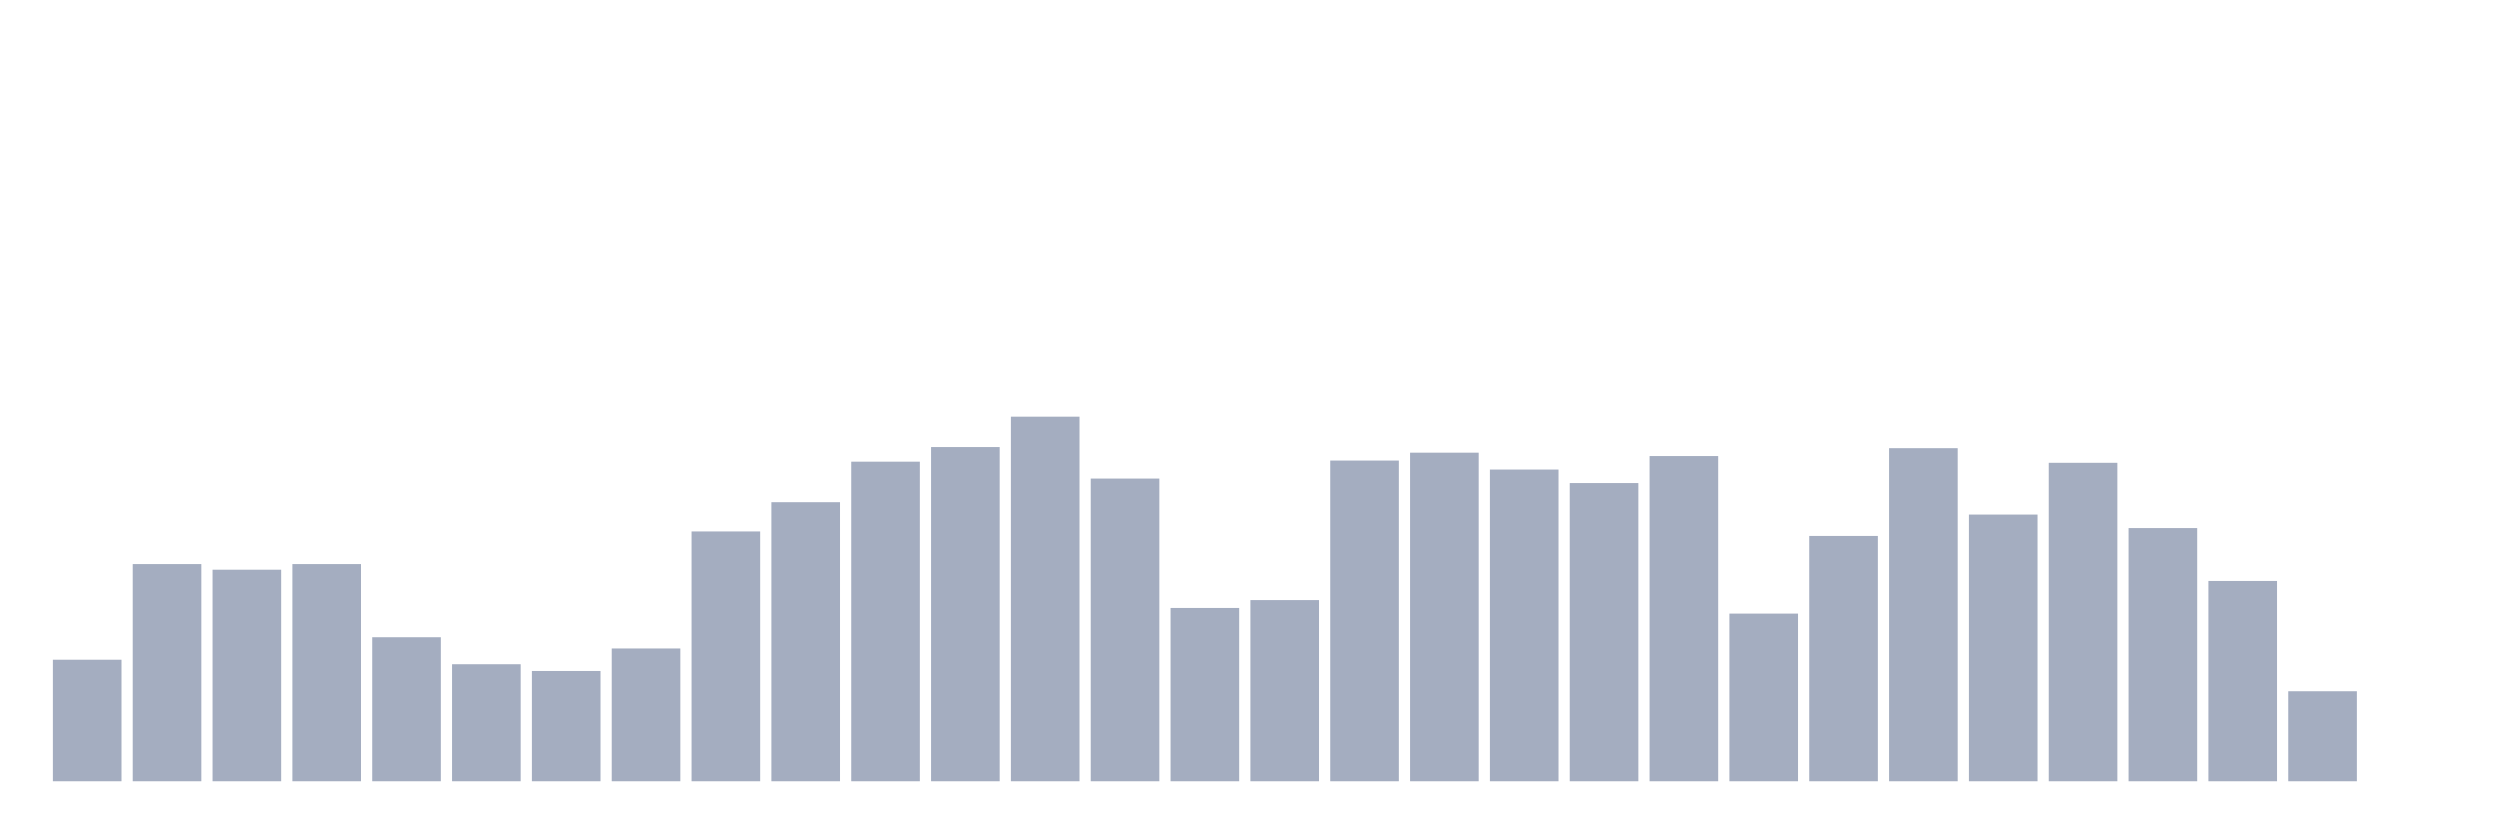
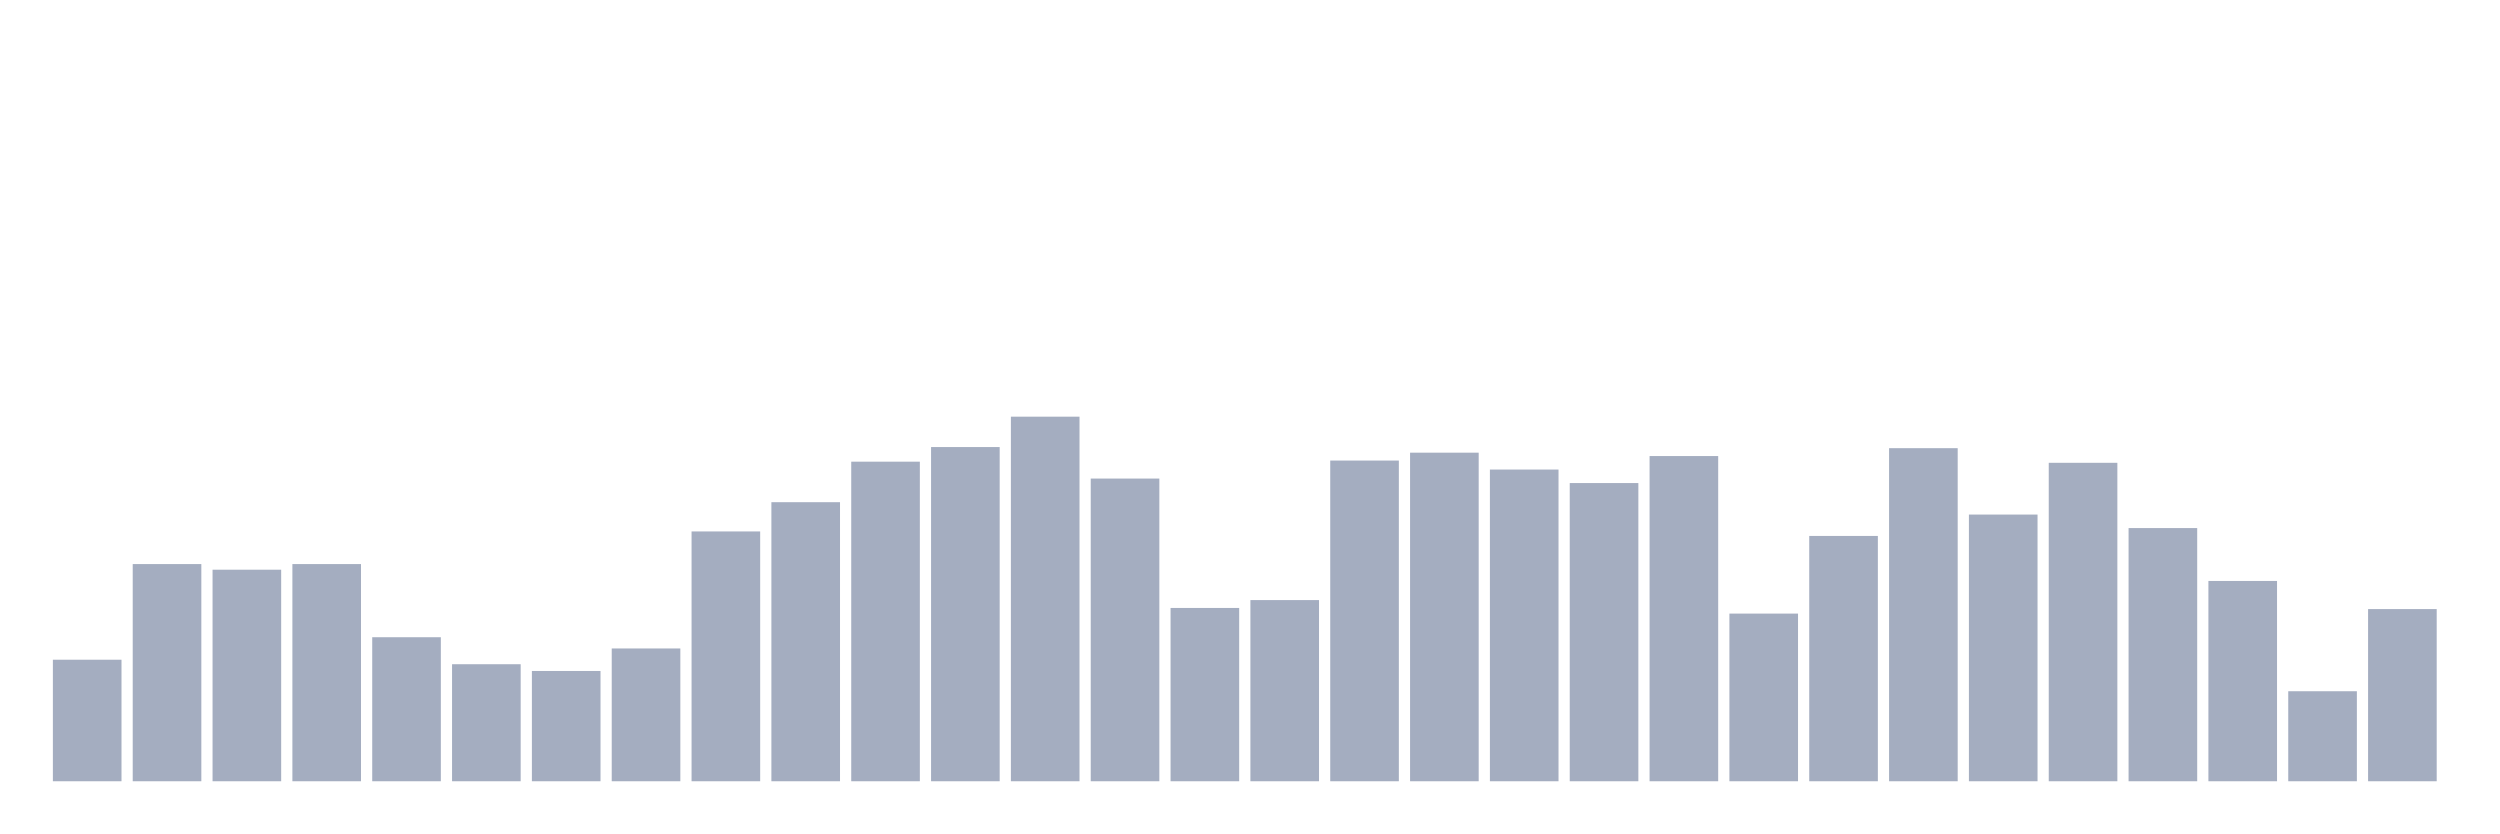
<svg xmlns="http://www.w3.org/2000/svg" viewBox="0 0 480 160">
  <g transform="translate(10,10)">
    <rect class="bar" x="0.153" width="13.175" y="116.667" height="23.333" fill="rgb(164,173,192)" />
    <rect class="bar" x="15.482" width="13.175" y="98.302" height="41.698" fill="rgb(164,173,192)" />
    <rect class="bar" x="30.81" width="13.175" y="99.383" height="40.617" fill="rgb(164,173,192)" />
    <rect class="bar" x="46.138" width="13.175" y="98.302" height="41.698" fill="rgb(164,173,192)" />
    <rect class="bar" x="61.466" width="13.175" y="112.346" height="27.654" fill="rgb(164,173,192)" />
    <rect class="bar" x="76.794" width="13.175" y="117.531" height="22.469" fill="rgb(164,173,192)" />
    <rect class="bar" x="92.123" width="13.175" y="118.827" height="21.173" fill="rgb(164,173,192)" />
    <rect class="bar" x="107.451" width="13.175" y="114.506" height="25.494" fill="rgb(164,173,192)" />
    <rect class="bar" x="122.779" width="13.175" y="92.037" height="47.963" fill="rgb(164,173,192)" />
    <rect class="bar" x="138.107" width="13.175" y="86.42" height="53.58" fill="rgb(164,173,192)" />
    <rect class="bar" x="153.436" width="13.175" y="78.642" height="61.358" fill="rgb(164,173,192)" />
    <rect class="bar" x="168.764" width="13.175" y="75.833" height="64.167" fill="rgb(164,173,192)" />
    <rect class="bar" x="184.092" width="13.175" y="70" height="70" fill="rgb(164,173,192)" />
    <rect class="bar" x="199.42" width="13.175" y="81.883" height="58.117" fill="rgb(164,173,192)" />
    <rect class="bar" x="214.748" width="13.175" y="106.728" height="33.272" fill="rgb(164,173,192)" />
    <rect class="bar" x="230.077" width="13.175" y="105.216" height="34.784" fill="rgb(164,173,192)" />
    <rect class="bar" x="245.405" width="13.175" y="78.426" height="61.574" fill="rgb(164,173,192)" />
    <rect class="bar" x="260.733" width="13.175" y="76.914" height="63.086" fill="rgb(164,173,192)" />
    <rect class="bar" x="276.061" width="13.175" y="80.154" height="59.846" fill="rgb(164,173,192)" />
    <rect class="bar" x="291.39" width="13.175" y="82.747" height="57.253" fill="rgb(164,173,192)" />
    <rect class="bar" x="306.718" width="13.175" y="77.562" height="62.438" fill="rgb(164,173,192)" />
    <rect class="bar" x="322.046" width="13.175" y="107.809" height="32.191" fill="rgb(164,173,192)" />
    <rect class="bar" x="337.374" width="13.175" y="92.901" height="47.099" fill="rgb(164,173,192)" />
    <rect class="bar" x="352.702" width="13.175" y="76.049" height="63.951" fill="rgb(164,173,192)" />
    <rect class="bar" x="368.031" width="13.175" y="88.796" height="51.204" fill="rgb(164,173,192)" />
    <rect class="bar" x="383.359" width="13.175" y="78.858" height="61.142" fill="rgb(164,173,192)" />
    <rect class="bar" x="398.687" width="13.175" y="91.389" height="48.611" fill="rgb(164,173,192)" />
    <rect class="bar" x="414.015" width="13.175" y="101.543" height="38.457" fill="rgb(164,173,192)" />
    <rect class="bar" x="429.344" width="13.175" y="122.716" height="17.284" fill="rgb(164,173,192)" />
-     <rect class="bar" x="444.672" width="13.175" y="140" height="0" fill="rgb(164,173,192)" />
+     <rect class="bar" x="444.672" width="13.175" y="106.944" height="33.056" fill="rgb(164,173,192)" />
  </g>
</svg>
